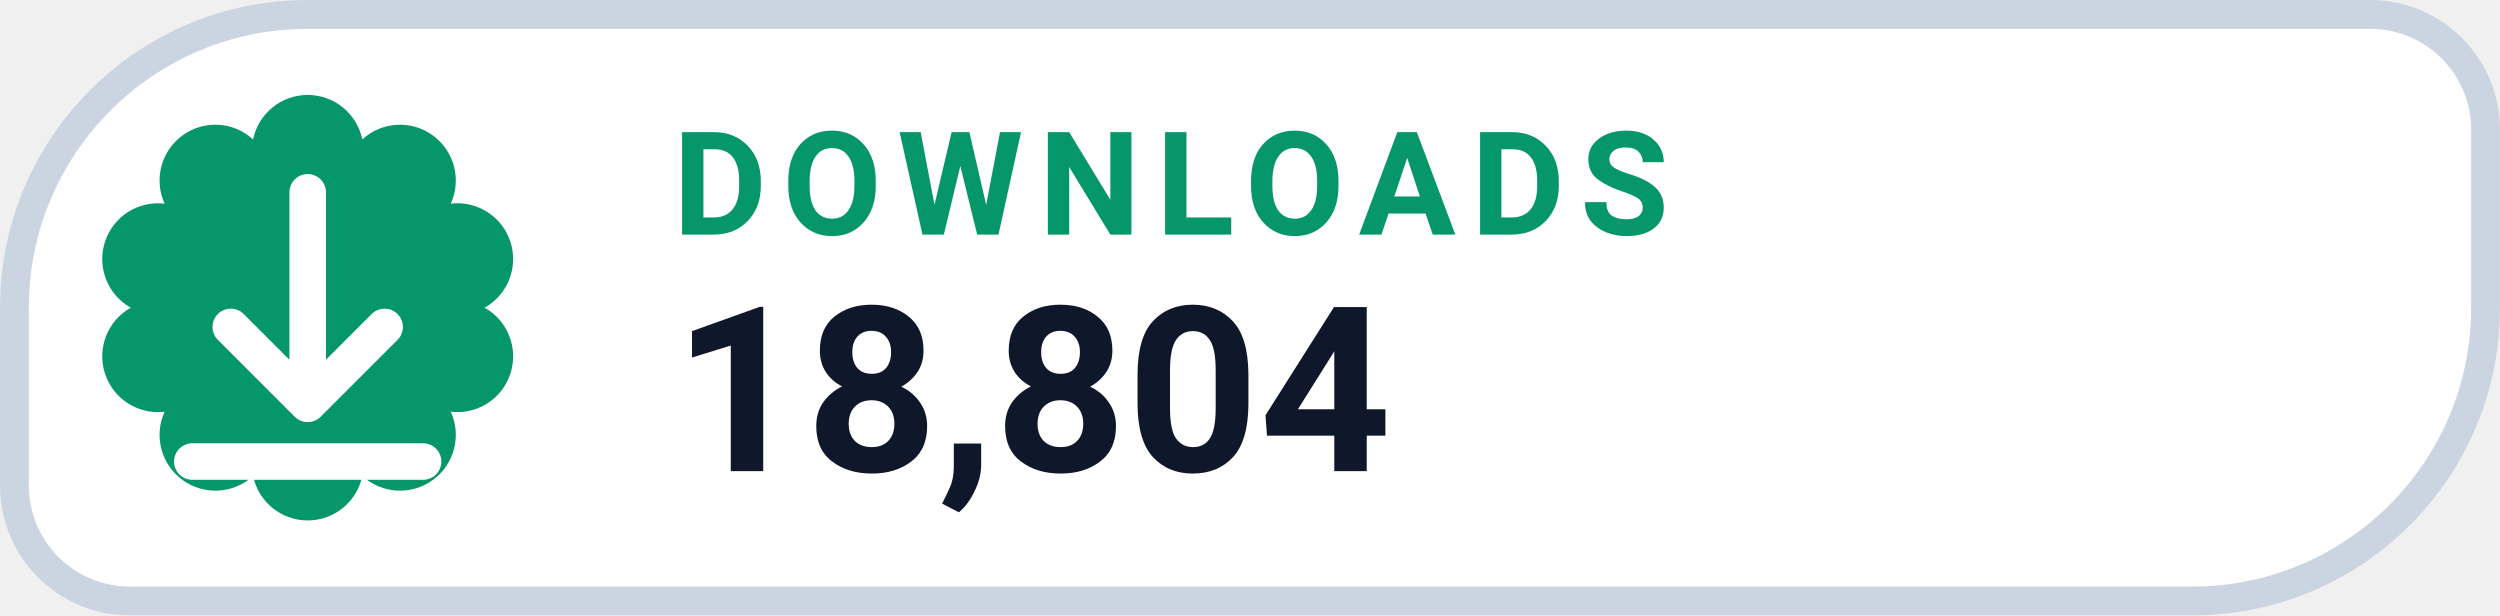
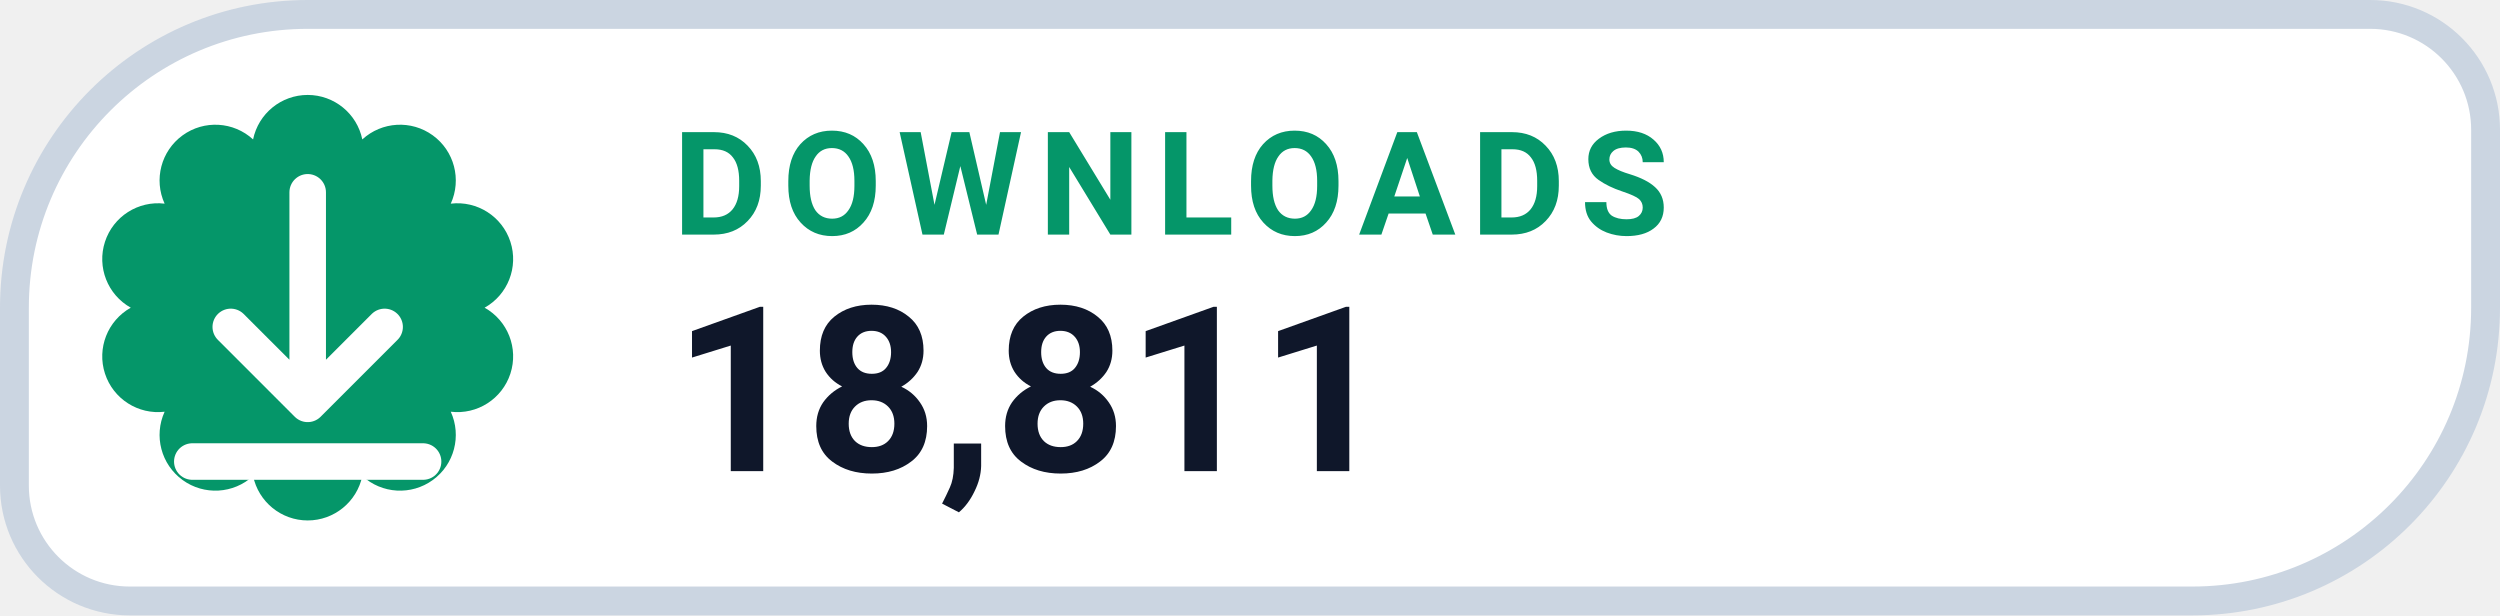
- <svg xmlns="http://www.w3.org/2000/svg" width="130" height="32" viewBox="0 0 130 32" role="img" aria-label="DOWNLOADS 18,804">
+ <svg xmlns="http://www.w3.org/2000/svg" width="130" height="32" viewBox="0 0 130 32" role="img" aria-label="DOWNLOADS 18,811">
  <path d="M 16.00 0.75 H 123.25 A 6.00 6.00 0 0 1 129.25 6.75 V 16.00 A 15.25 15.25 0 0 1 114.00 31.25 H 6.75 A 6.00 6.00 0 0 1 0.75 25.25 V 16.00 A 15.25 15.25 0 0 1 16.00 0.75 Z" fill="#FFFFFF" stroke="#CBD5E1" stroke-width="1.5" />
  <path d="M 13.16 7.25 A 2.90 2.90 0 0 1 18.84 7.25 A 2.90 2.90 0 0 1 23.44 10.59 A 2.90 2.90 0 0 1 25.20 16.00 A 2.90 2.90 0 0 1 23.44 21.41 A 2.90 2.90 0 0 1 18.84 24.75 A 2.90 2.90 0 0 1 13.16 24.75 A 2.90 2.90 0 0 1 8.56 21.41 A 2.90 2.90 0 0 1 6.80 16.00 A 2.90 2.90 0 0 1 8.56 10.59 A 2.90 2.90 0 0 1 13.16 7.25 Z" fill="#059669" />
  <g transform="translate(16 16)" style="color:#FFFFFF;">
    <path d="M0 -6 v11 m0 0 l4 -4 m-4 4 l-4 -4 M-6 8 h12" fill="none" stroke="currentColor" stroke-width="1.9" stroke-linecap="round" stroke-linejoin="round" />
  </g>
  <text x="35" y="12.2" fill="#059669" font-family="-apple-system,BlinkMacSystemFont,'Segoe UI',Roboto,Helvetica,Arial,sans-serif" font-size="7.5" font-weight="700" letter-spacing=".8">DOWNLOADS</text>
-   <text x="35" y="24.5" fill="#0F172A" font-family="-apple-system,BlinkMacSystemFont,'Segoe UI',Roboto,Helvetica,Arial,sans-serif" font-size="12" font-weight="750">18,804</text>
+   <text x="35" y="24.5" fill="#0F172A" font-family="-apple-system,BlinkMacSystemFont,'Segoe UI',Roboto,Helvetica,Arial,sans-serif" font-size="12" font-weight="750">18,811</text>
</svg>
